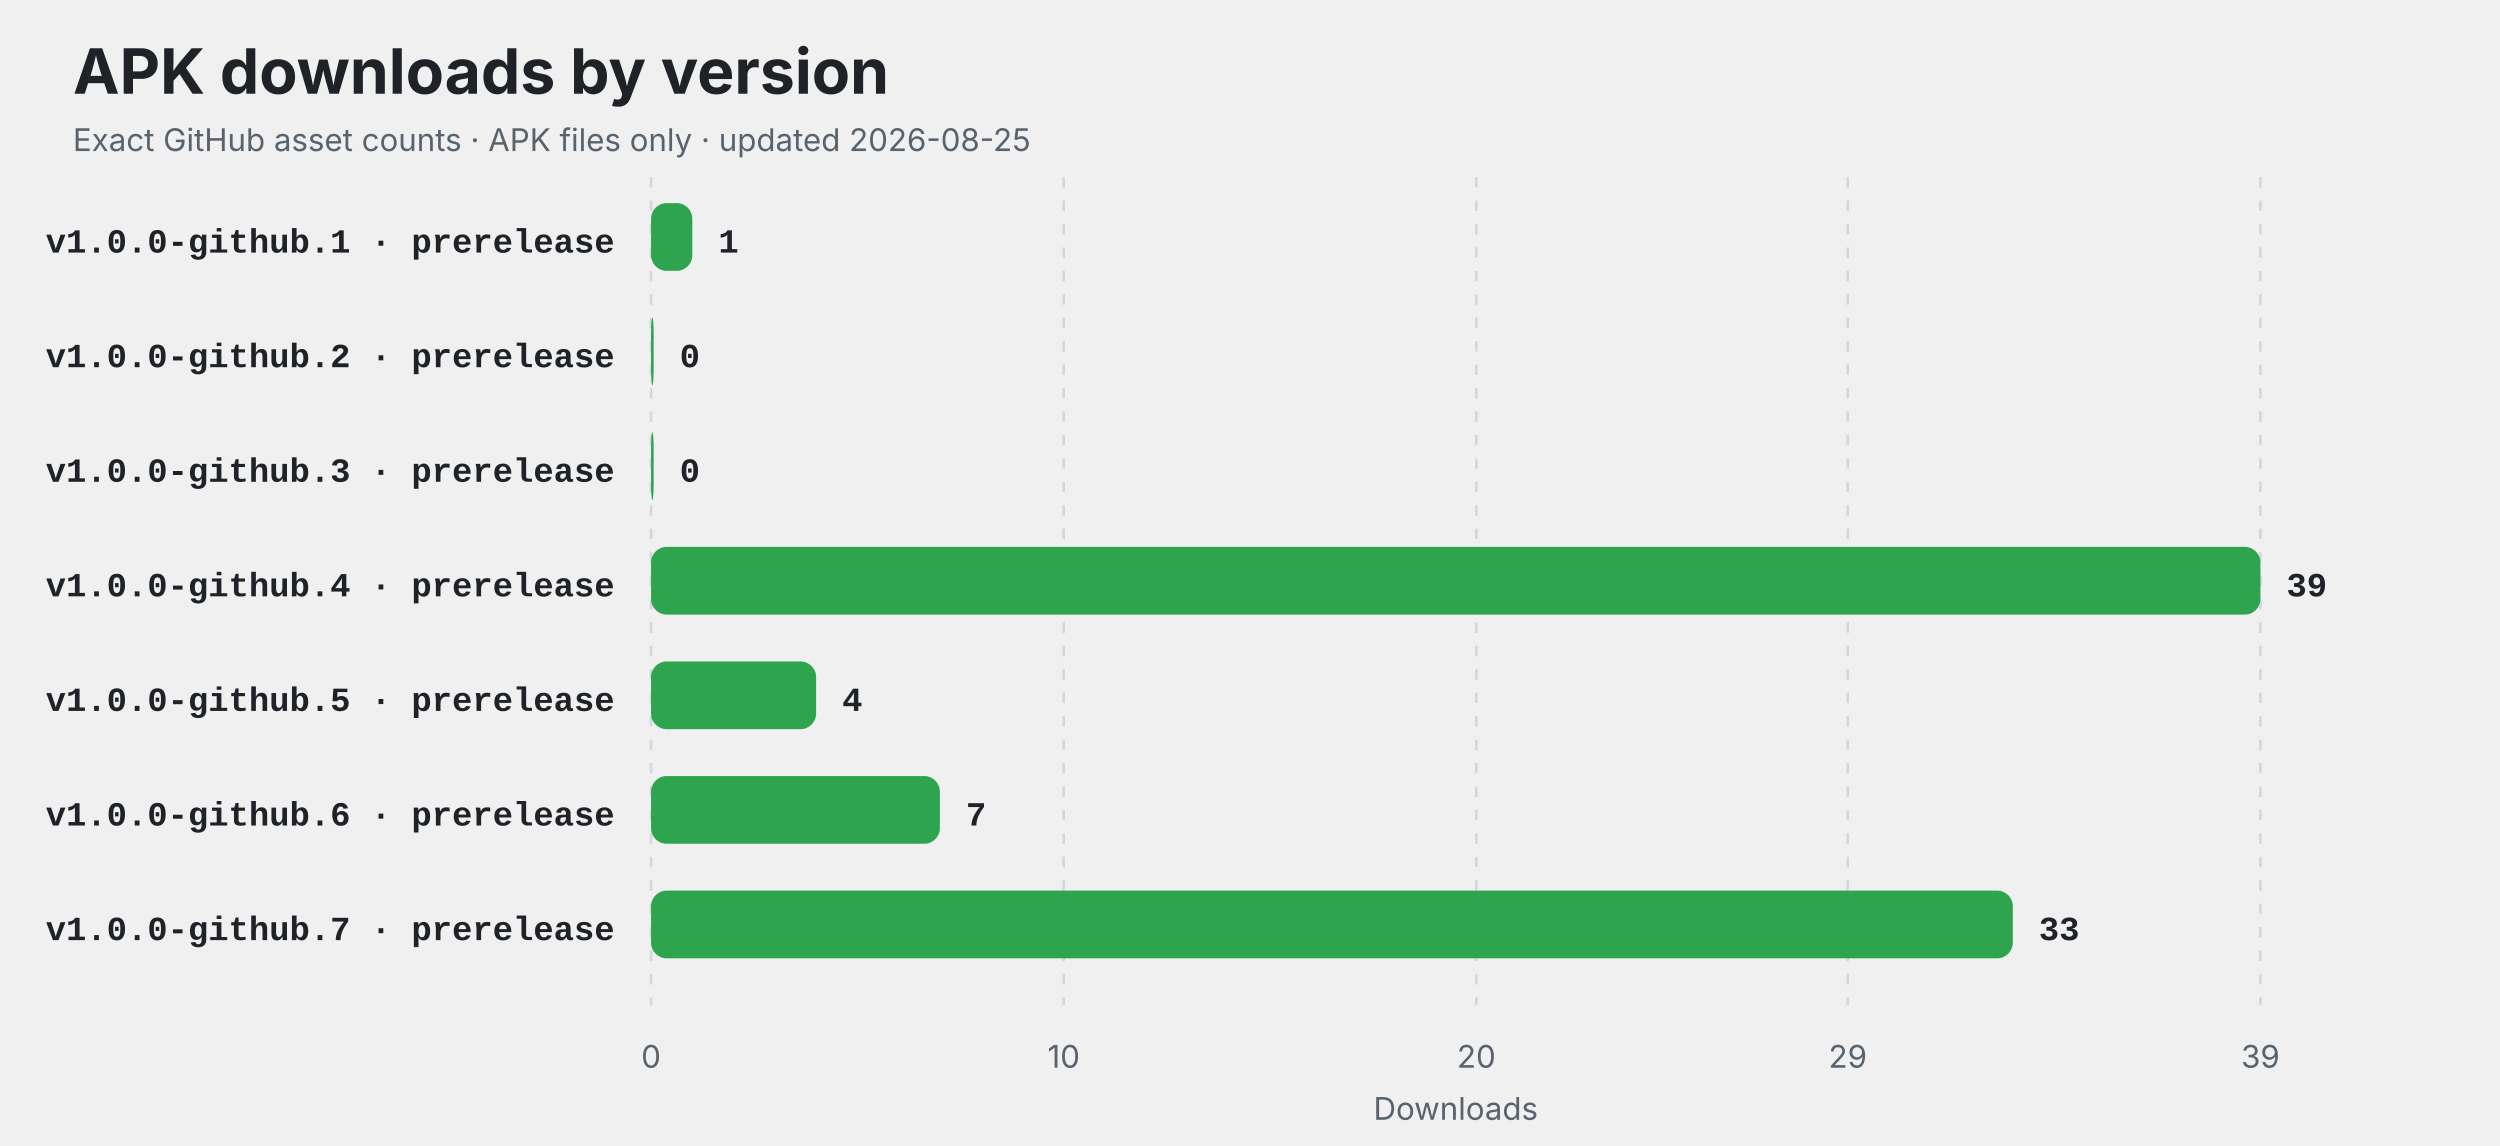
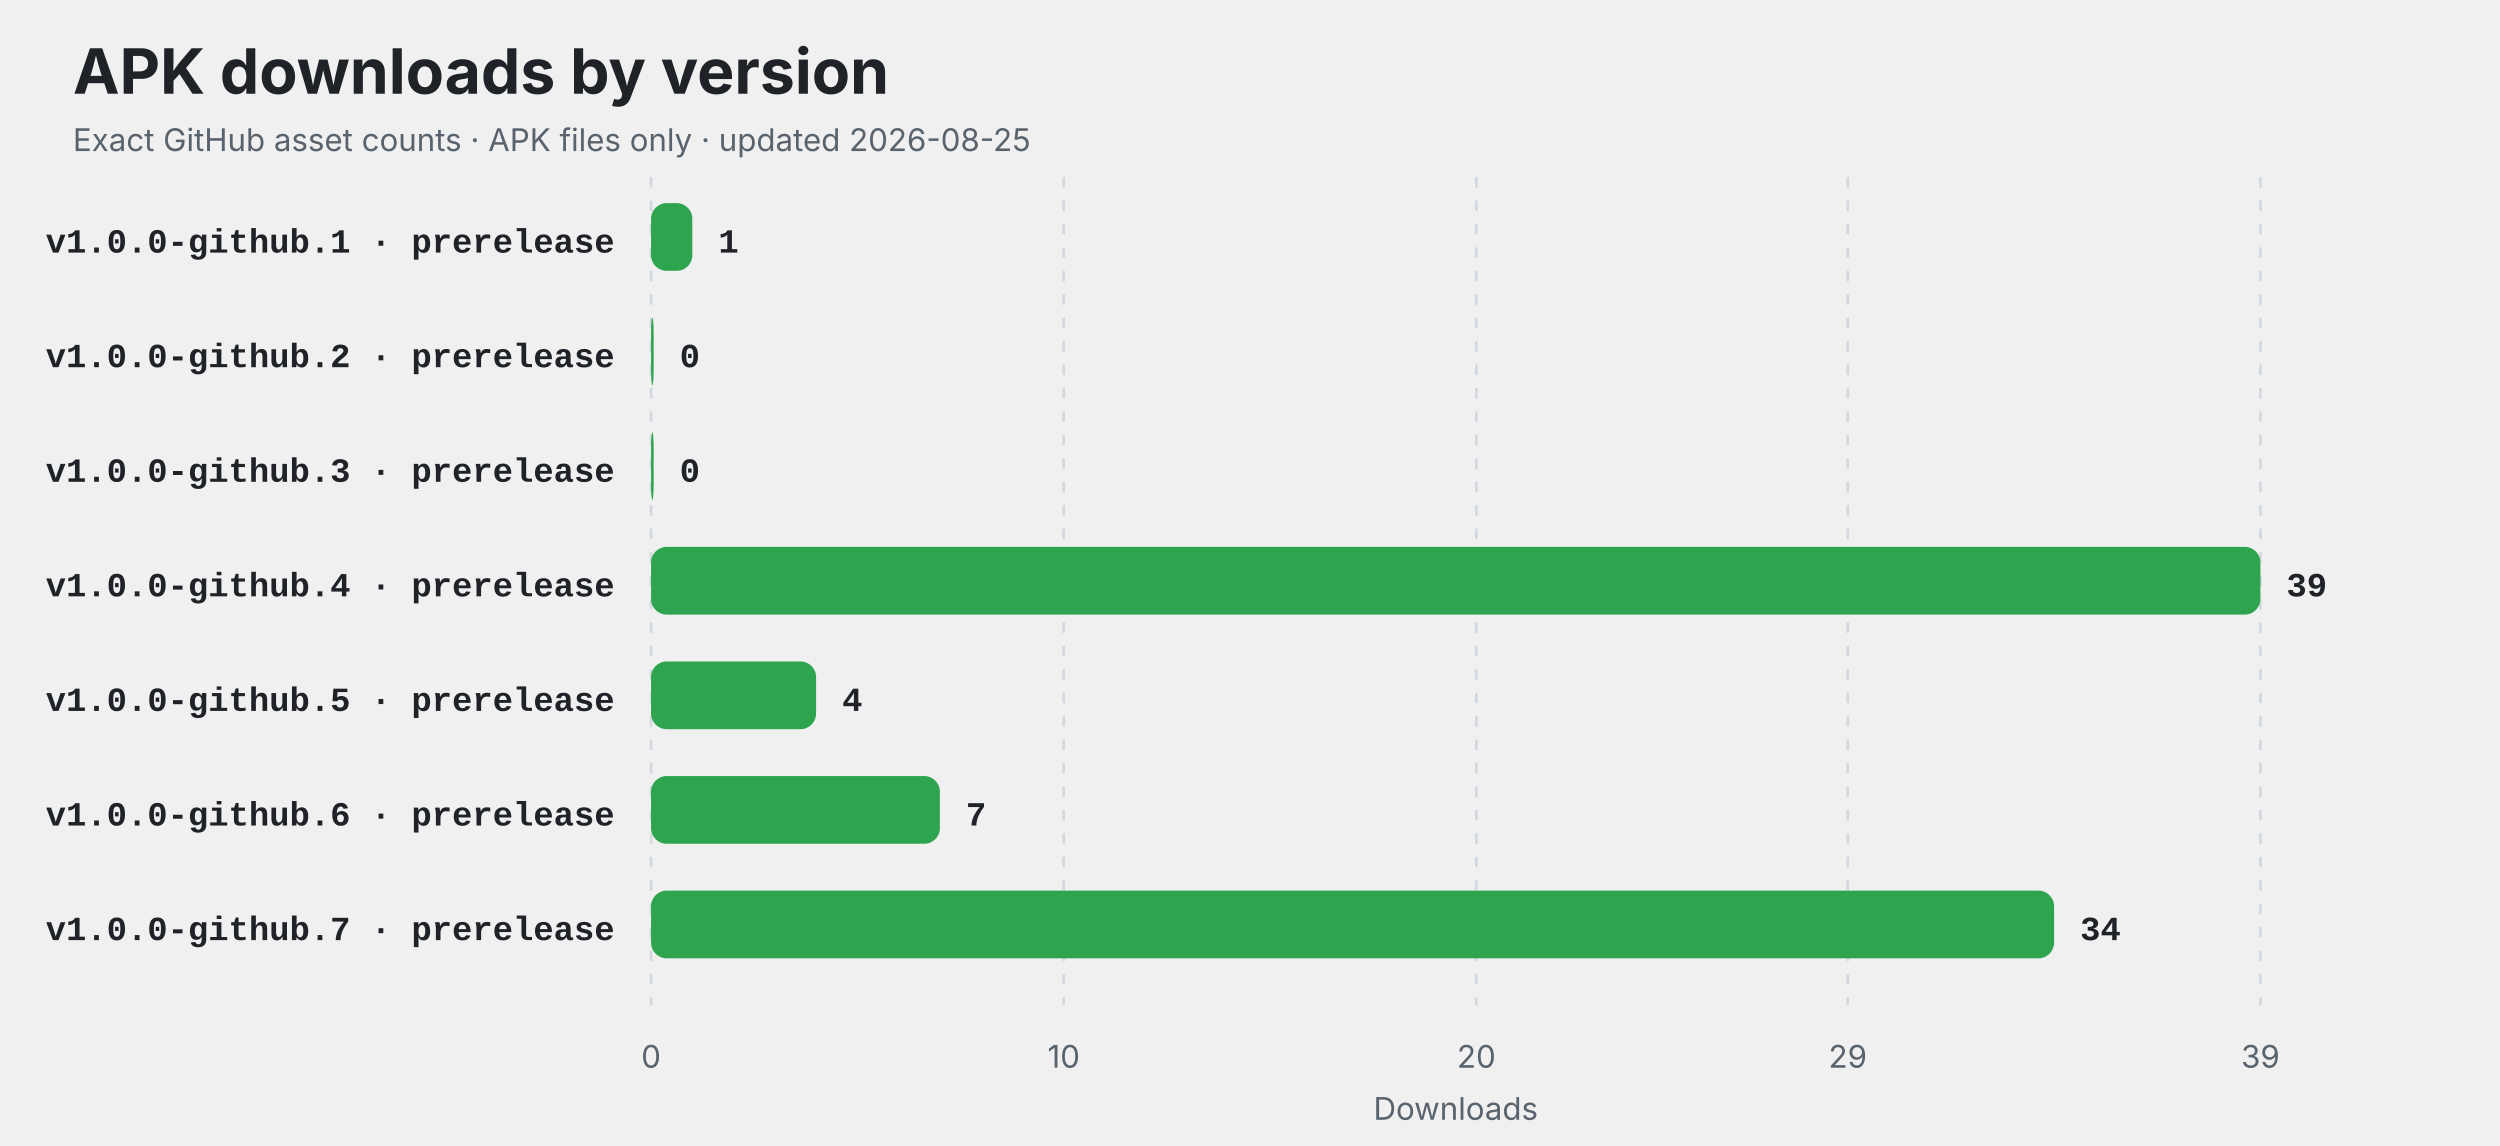
<svg xmlns="http://www.w3.org/2000/svg" width="960" height="440" viewBox="0 0 960 440" role="img" aria-labelledby="title description">
  <style>
    .title { font: 700 24px -apple-system,BlinkMacSystemFont,"Segoe UI",sans-serif; fill: #1f2328; }
    .subtitle,.axis { font: 12px -apple-system,BlinkMacSystemFont,"Segoe UI",sans-serif; fill: #59636e; }
    .label { font: 600 13px ui-monospace,SFMono-Regular,Consolas,"Liberation Mono",monospace; fill: #1f2328; }
    .value { font: 700 13px ui-monospace,SFMono-Regular,Consolas,"Liberation Mono",monospace; fill: #1f2328; }
    .empty { font: 600 16px -apple-system,BlinkMacSystemFont,"Segoe UI",sans-serif; fill: #59636e; }
    @media (prefers-color-scheme: dark) {
      .title,.label,.value { fill: #f0f6fc; }
      .subtitle,.axis,.empty { fill: #8c959f; }
      line { stroke: #30363d; }
    }
  </style>
  <rect width="100%" height="100%" rx="14" fill="#ffffff" fill-opacity="0" />
  <text x="28" y="36" class="title">APK downloads by version</text>
  <text x="28" y="58" class="subtitle">Exact GitHub asset counts · APK files only · updated 2026-08-25</text>
  <line x1="250.00" y1="68" x2="250.00" y2="386" stroke="#d0d7de" stroke-dasharray="4 5" />
  <text x="250.00" y="410" text-anchor="middle" class="axis">0</text>
  <line x1="408.46" y1="68" x2="408.46" y2="386" stroke="#d0d7de" stroke-dasharray="4 5" />
  <text x="408.46" y="410" text-anchor="middle" class="axis">10</text>
  <line x1="566.92" y1="68" x2="566.92" y2="386" stroke="#d0d7de" stroke-dasharray="4 5" />
  <text x="566.92" y="410" text-anchor="middle" class="axis">20</text>
  <line x1="709.54" y1="68" x2="709.54" y2="386" stroke="#d0d7de" stroke-dasharray="4 5" />
  <text x="709.54" y="410" text-anchor="middle" class="axis">29</text>
  <line x1="868.00" y1="68" x2="868.00" y2="386" stroke="#d0d7de" stroke-dasharray="4 5" />
  <text x="868.00" y="410" text-anchor="middle" class="axis">39</text>
  <text x="236" y="97" text-anchor="end" class="label">v1.0.0-github.1 · prerelease</text>
  <rect x="250" y="78" width="15.85" height="26" rx="6" fill="#2ea44f" />
  <text x="275.85" y="97" class="value">1</text>
  <text x="236" y="141" text-anchor="end" class="label">v1.0.0-github.2 · prerelease</text>
  <rect x="250" y="122" width="1.00" height="26" rx="6" fill="#2ea44f" />
  <text x="261.00" y="141" class="value">0</text>
  <text x="236" y="185" text-anchor="end" class="label">v1.0.0-github.3 · prerelease</text>
  <rect x="250" y="166" width="1.00" height="26" rx="6" fill="#2ea44f" />
  <text x="261.00" y="185" class="value">0</text>
  <text x="236" y="229" text-anchor="end" class="label">v1.0.0-github.4 · prerelease</text>
  <rect x="250" y="210" width="618.00" height="26" rx="6" fill="#2ea44f" />
  <text x="878.00" y="229" class="value">39</text>
  <text x="236" y="273" text-anchor="end" class="label">v1.0.0-github.5 · prerelease</text>
  <rect x="250" y="254" width="63.38" height="26" rx="6" fill="#2ea44f" />
  <text x="323.38" y="273" class="value">4</text>
  <text x="236" y="317" text-anchor="end" class="label">v1.0.0-github.6 · prerelease</text>
  <rect x="250" y="298" width="110.92" height="26" rx="6" fill="#2ea44f" />
  <text x="370.92" y="317" class="value">7</text>
  <text x="236" y="361" text-anchor="end" class="label">v1.0.0-github.7 · prerelease</text>
-   <rect x="250" y="342" width="522.92" height="26" rx="6" fill="#2ea44f" />
-   <text x="782.92" y="361" class="value">33</text>
+   <rect x="250" y="342" width="538.77" height="26" rx="6" fill="#2ea44f" />
+   <text x="798.77" y="361" class="value">34</text>
  <text x="559" y="430" text-anchor="middle" class="axis">Downloads</text>
</svg>
